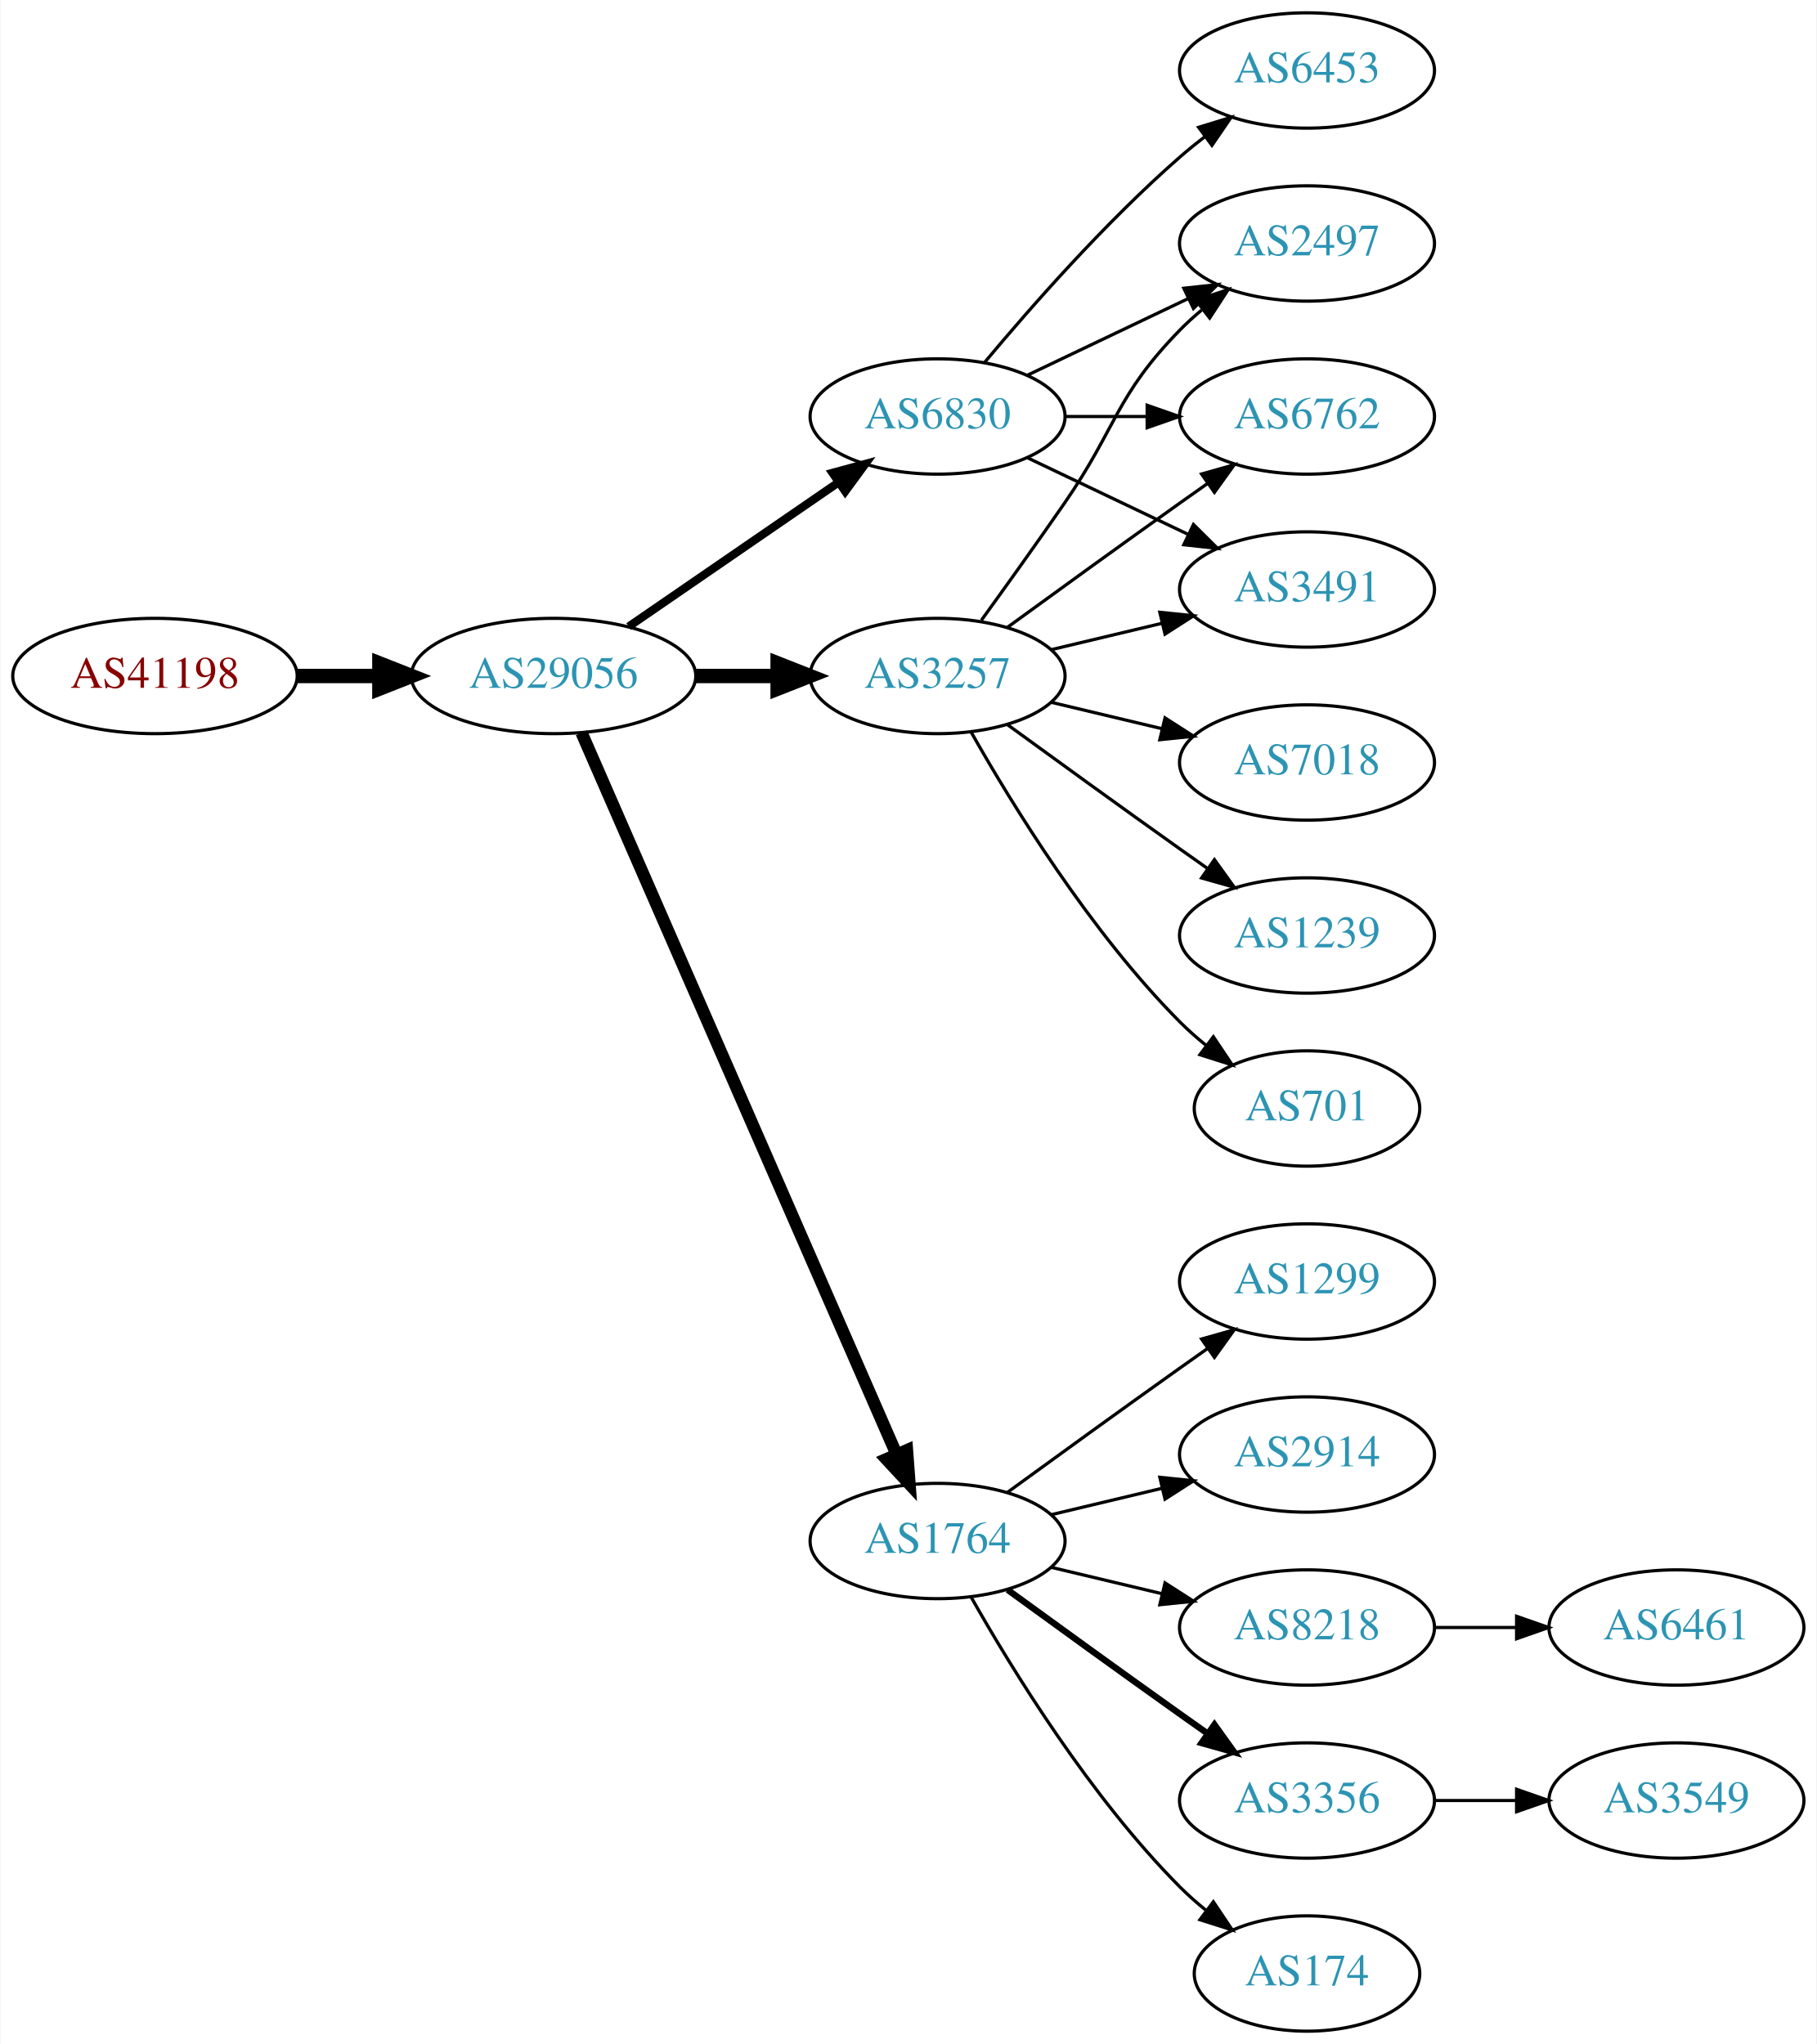
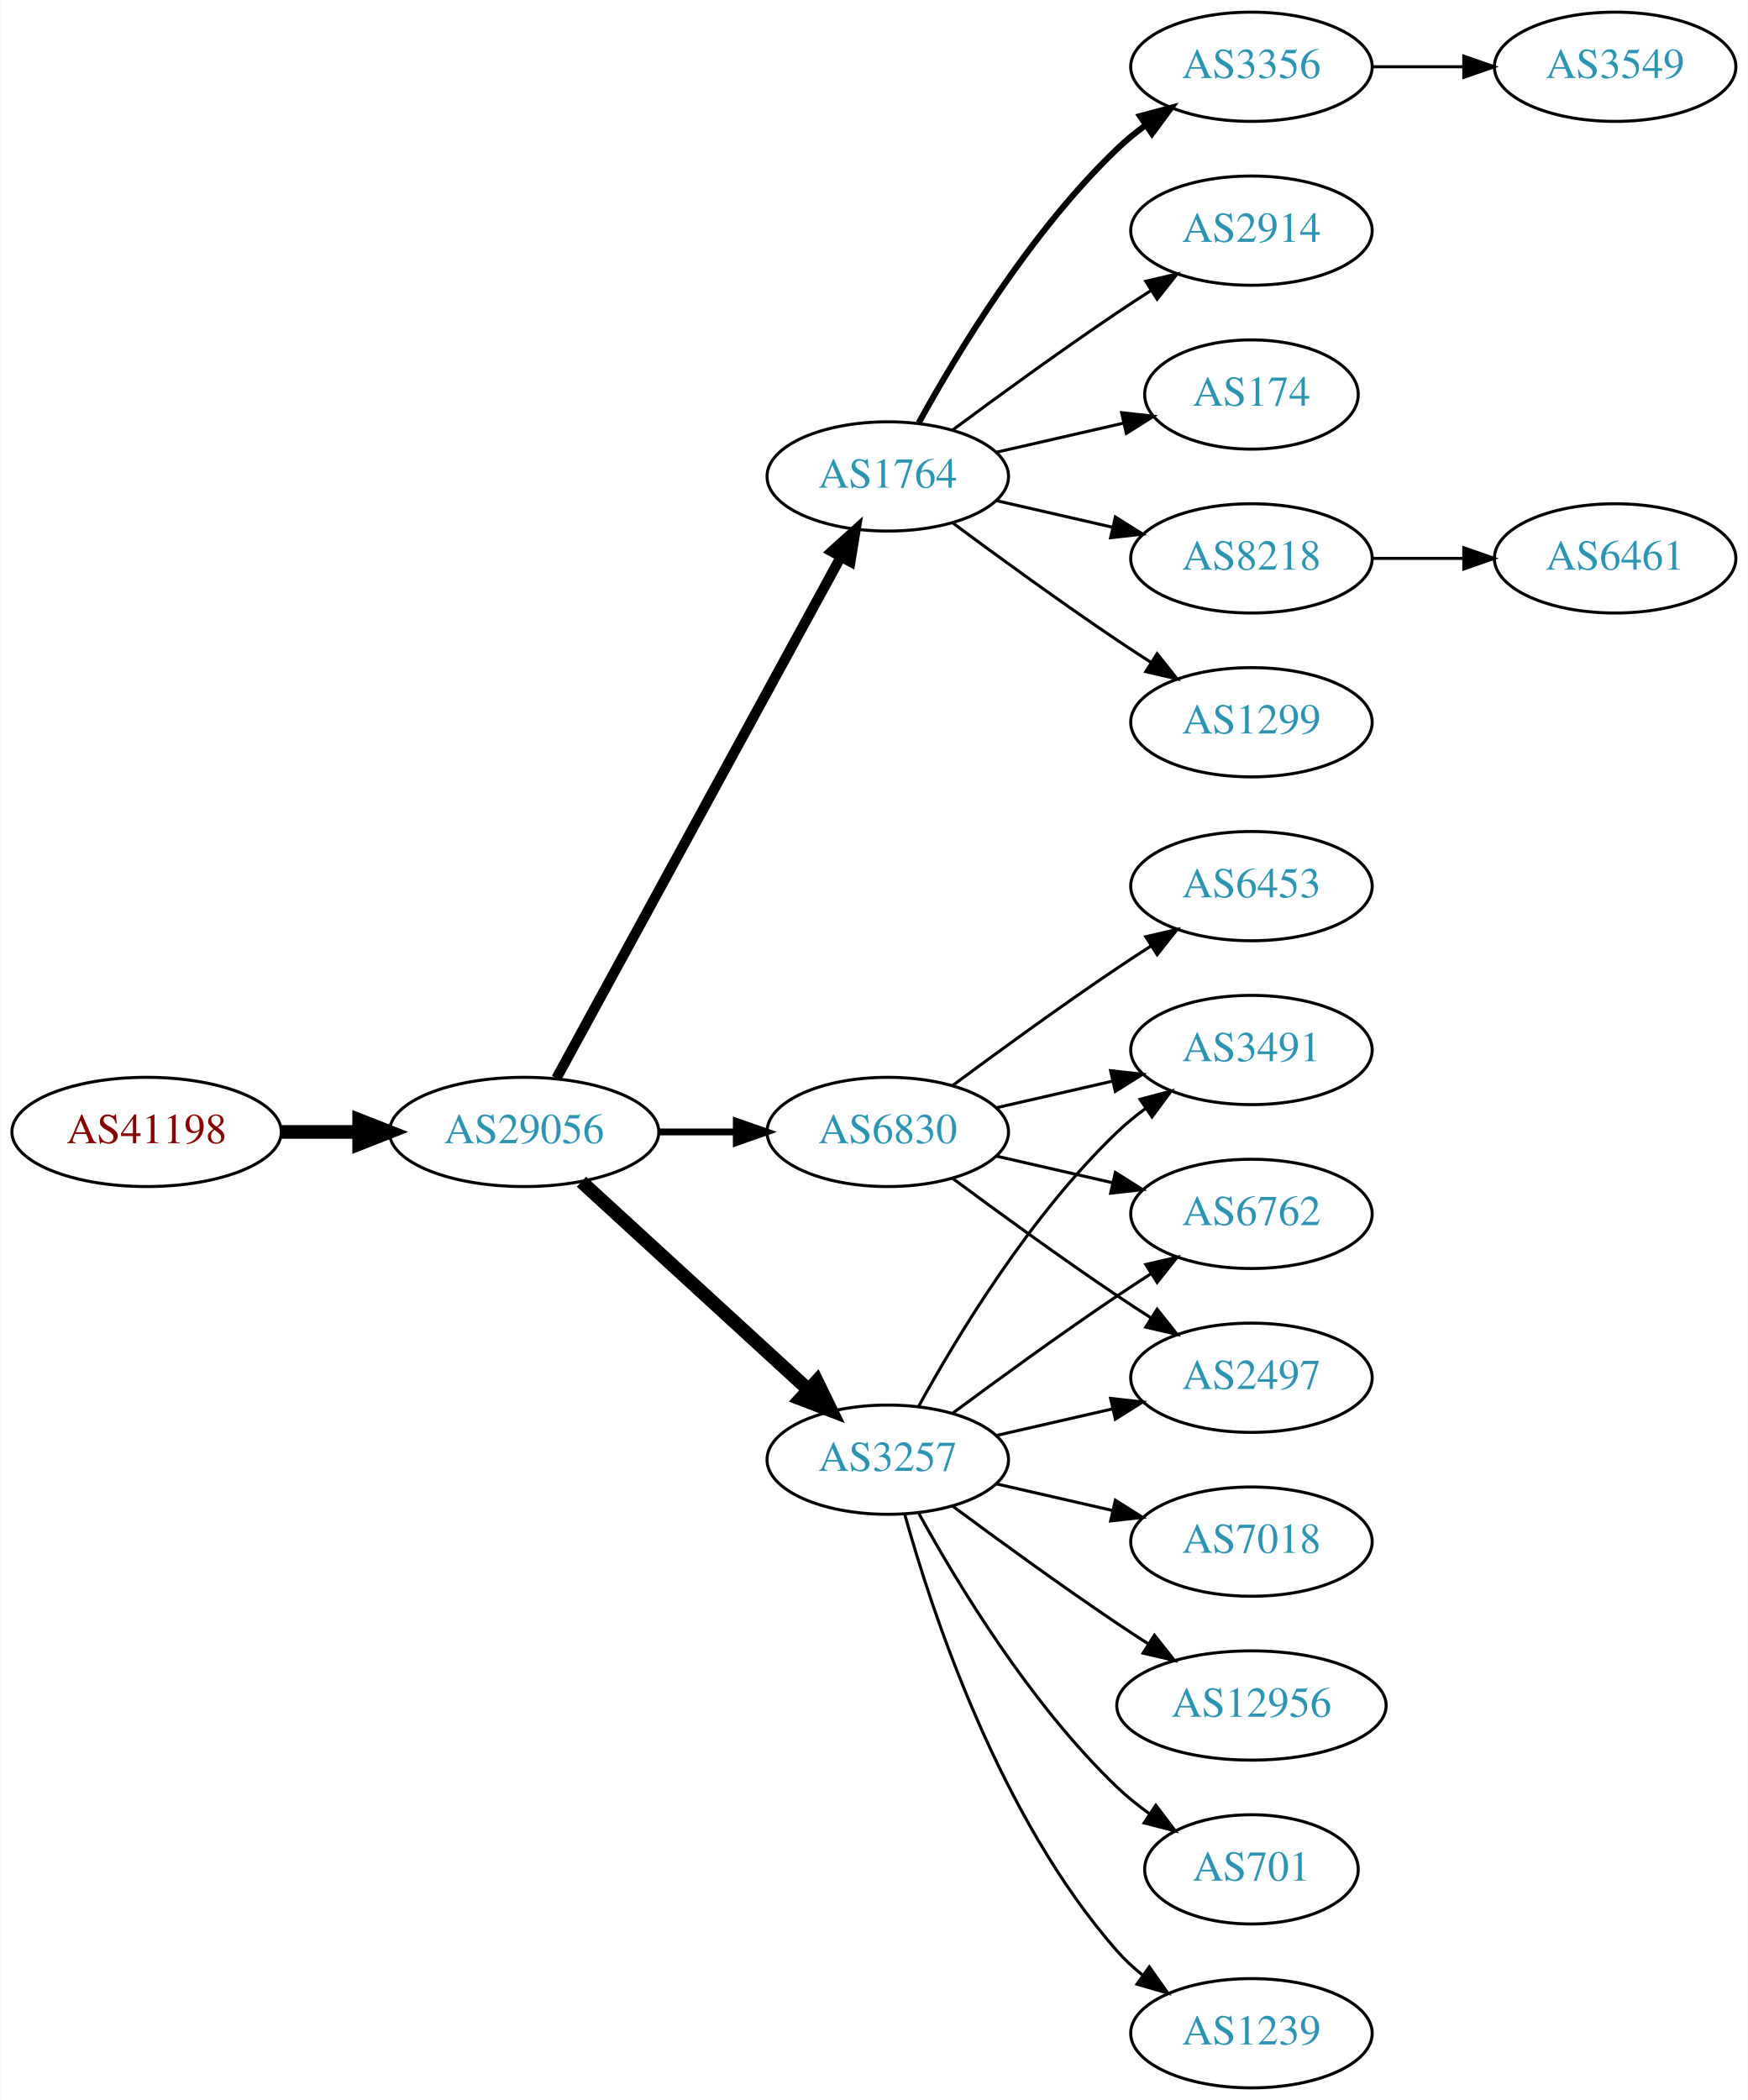
- <svg xmlns="http://www.w3.org/2000/svg" xmlns:xlink="http://www.w3.org/1999/xlink" width="567pt" height="638pt" viewBox="0.00 0.00 566.66 638.00">
-   <g id="graph0" class="graph" transform="scale(1 1) rotate(0) translate(4 634)">
-     <polygon fill="white" stroke="none" points="-4,4 -4,-634 562.663,-634 562.663,4 -4,4" />
+ <svg xmlns="http://www.w3.org/2000/svg" xmlns:xlink="http://www.w3.org/1999/xlink" width="576pt" height="692pt" viewBox="0.00 0.00 575.76 692.00">
+   <g id="graph0" class="graph" transform="scale(1 1) rotate(0) translate(4 688)">
+     <polygon fill="white" stroke="none" points="-4,4 -4,-688 571.762,-688 571.762,4 -4,4" />
    <g id="node1" class="node">
      <g id="a_node1">
        <a xlink:href="/asn/41198" xlink:title="AS41198 ~ Am Seering 13-14 [AT]">
-           <ellipse fill="#ffffff" stroke="black" cx="44.196" cy="-423" rx="44.393" ry="18" />
-           <text text-anchor="middle" x="44.196" y="-419.3" font-family="Times,serif" font-size="14.00" fill="#880000">AS41198</text>
+           <ellipse fill="#ffffff" stroke="black" cx="44.196" cy="-315" rx="44.393" ry="18" />
+           <text text-anchor="middle" x="44.196" y="-311.3" font-family="Times,serif" font-size="14.00" fill="#880000">AS41198</text>
        </a>
      </g>
    </g>
    <g id="node2" class="node">
      <g id="a_node2">
        <a xlink:href="/asn/29056" xlink:title="AS29056 ~ Citycom Telekommunikation GmbH [AT]">
-           <ellipse fill="#ffffff" stroke="black" cx="168.588" cy="-423" rx="44.393" ry="18" />
-           <text text-anchor="middle" x="168.588" y="-419.3" font-family="Times,serif" font-size="14.00" fill="#2c94b3">AS29056</text>
+           <ellipse fill="#ffffff" stroke="black" cx="168.588" cy="-315" rx="44.393" ry="18" />
+           <text text-anchor="middle" x="168.588" y="-311.3" font-family="Times,serif" font-size="14.00" fill="#2c94b3">AS29056</text>
        </a>
      </g>
    </g>
    <g id="edge1" class="edge">
-       <path fill="none" stroke="black" stroke-width="4.5" d="M88.692,-423C96.898,-423 105.569,-423 114.041,-423" />
-       <polygon fill="black" stroke="black" stroke-width="4.5" points="114.233,-426.938 124.233,-423 114.233,-419.063 114.233,-426.938" />
+       <path fill="none" stroke="black" stroke-width="4.5" d="M88.692,-315C96.898,-315 105.569,-315 114.041,-315" />
+       <polygon fill="black" stroke="black" stroke-width="4.5" points="114.233,-318.938 124.233,-315 114.233,-311.063 114.233,-318.938" />
    </g>
    <g id="node3" class="node">
      <g id="a_node3">
-         <a xlink:href="/asn/6830" xlink:title="AS6830 ~ LGI-UPC [AT]">
-           <ellipse fill="#ffffff" stroke="black" cx="288.431" cy="-504" rx="39.794" ry="18" />
-           <text text-anchor="middle" x="288.431" y="-500.3" font-family="Times,serif" font-size="14.00" fill="#2c94b3">AS6830</text>
+         <a xlink:href="/asn/1764" xlink:title="AS1764 ~ NEXTLAYER-AS [AT]">
+           <ellipse fill="#ffffff" stroke="black" cx="288.431" cy="-531" rx="39.794" ry="18" />
+           <text text-anchor="middle" x="288.431" y="-527.3" font-family="Times,serif" font-size="14.00" fill="#2c94b3">AS1764</text>
        </a>
      </g>
    </g>
    <g id="edge2" class="edge">
-       <path fill="none" stroke="black" stroke-width="2.571" d="M192.031,-438.426C210.612,-451.198 237.173,-469.455 257.553,-483.463" />
-       <polygon fill="black" stroke="black" stroke-width="2.571" points="255.643,-486.398 265.867,-489.178 259.609,-480.629 255.643,-486.398" />
+       <path fill="none" stroke="black" stroke-width="3.375" d="M179.232,-332.676C199.913,-370.584 248.626,-459.873 273.005,-504.559" />
+       <polygon fill="black" stroke="black" stroke-width="3.375" points="269.957,-506.28 277.819,-513.383 276.102,-502.928 269.957,-506.28" />
    </g>
    <g id="node4" class="node">
      <g id="a_node4">
        <a xlink:href="/asn/3257" xlink:title="AS3257 ~ GTT [DE]">
-           <ellipse fill="#ffffff" stroke="black" cx="288.431" cy="-423" rx="39.794" ry="18" />
-           <text text-anchor="middle" x="288.431" y="-419.3" font-family="Times,serif" font-size="14.00" fill="#2c94b3">AS3257</text>
+           <ellipse fill="#ffffff" stroke="black" cx="288.431" cy="-207" rx="39.794" ry="18" />
+           <text text-anchor="middle" x="288.431" y="-203.3" font-family="Times,serif" font-size="14.00" fill="#2c94b3">AS3257</text>
        </a>
      </g>
    </g>
    <g id="edge3" class="edge">
-       <path fill="none" stroke="black" stroke-width="4.5" d="M212.799,-423C221.112,-423 229.875,-423 238.357,-423" />
-       <polygon fill="black" stroke="black" stroke-width="4.5" points="238.516,-426.938 248.516,-423 238.516,-419.063 238.516,-426.938" />
+       <path fill="none" stroke="black" stroke-width="4.5" d="M187.486,-298.597C207.414,-280.333 239.772,-250.678 262.249,-230.079" />
+       <polygon fill="black" stroke="black" stroke-width="4.5" points="265.039,-232.863 269.751,-223.203 259.718,-227.057 265.039,-232.863" />
    </g>
    <g id="node5" class="node">
      <g id="a_node5">
-         <a xlink:href="/asn/1764" xlink:title="AS1764 ~ NEXTLAYER-AS [AT]">
-           <ellipse fill="#ffffff" stroke="black" cx="288.431" cy="-153" rx="39.794" ry="18" />
-           <text text-anchor="middle" x="288.431" y="-149.3" font-family="Times,serif" font-size="14.00" fill="#2c94b3">AS1764</text>
+         <a xlink:href="/asn/6830" xlink:title="AS6830 ~ LGI-UPC [AT]">
+           <ellipse fill="#ffffff" stroke="black" cx="288.431" cy="-315" rx="39.794" ry="18" />
+           <text text-anchor="middle" x="288.431" y="-311.3" font-family="Times,serif" font-size="14.00" fill="#2c94b3">AS6830</text>
        </a>
      </g>
    </g>
    <g id="edge4" class="edge">
-       <path fill="none" stroke="black" stroke-width="3.857" d="M177.32,-405.285C197.421,-359.229 251.43,-235.486 275.533,-180.261" />
-       <polygon fill="black" stroke="black" stroke-width="3.857" points="278.878,-181.346 279.67,-170.781 272.462,-178.546 278.878,-181.346" />
+       <path fill="none" stroke="black" stroke-width="2.25" d="M212.799,-315C221.112,-315 229.875,-315 238.357,-315" />
+       <polygon fill="black" stroke="black" stroke-width="2.25" points="238.516,-318.5 248.516,-315 238.516,-311.5 238.516,-318.5" />
    </g>
    <g id="node6" class="node">
      <g id="a_node6">
-         <a xlink:href="/asn/2497" xlink:title="AS2497 ~ Internet Initiative Japan Inc. [JP]">
-           <ellipse fill="#ffffff" stroke="black" cx="403.724" cy="-558" rx="39.794" ry="18" />
-           <text text-anchor="middle" x="403.724" y="-554.3" font-family="Times,serif" font-size="14.00" fill="#2c94b3">AS2497</text>
+         <a xlink:href="/asn/1299" xlink:title="AS1299 ~ Telia Carrier [EU]">
+           <ellipse fill="#ffffff" stroke="black" cx="408.273" cy="-450" rx="39.794" ry="18" />
+           <text text-anchor="middle" x="408.273" y="-446.3" font-family="Times,serif" font-size="14.00" fill="#2c94b3">AS1299</text>
        </a>
      </g>
    </g>
    <g id="edge5" class="edge">
-       <path fill="none" stroke="black" d="M316.567,-516.934C331.561,-524.081 350.382,-533.052 366.605,-540.785" />
-       <polygon fill="black" stroke="black" points="365.276,-544.028 375.809,-545.171 368.288,-537.709 365.276,-544.028" />
+       <path fill="none" stroke="black" d="M309.761,-515.723C324.623,-504.696 345.368,-489.593 364.077,-477 367.626,-474.611 371.377,-472.161 375.125,-469.758" />
+       <polygon fill="black" stroke="black" points="377.193,-472.591 383.774,-464.288 373.451,-466.675 377.193,-472.591" />
    </g>
    <g id="node7" class="node">
      <g id="a_node7">
-         <a xlink:href="/asn/6762" xlink:title="AS6762 ~ TELECOM ITALIA SPARKLE S.p.A. [IT]">
-           <ellipse fill="#ffffff" stroke="black" cx="403.724" cy="-504" rx="39.794" ry="18" />
-           <text text-anchor="middle" x="403.724" y="-500.3" font-family="Times,serif" font-size="14.00" fill="#2c94b3">AS6762</text>
+         <a xlink:href="/asn/3356" xlink:title="AS3356 ~ Level 3 Parent, LLC [US]">
+           <ellipse fill="#ffffff" stroke="black" cx="408.273" cy="-666" rx="39.794" ry="18" />
+           <text text-anchor="middle" x="408.273" y="-662.3" font-family="Times,serif" font-size="14.00" fill="#2c94b3">AS3356</text>
        </a>
      </g>
    </g>
    <g id="edge6" class="edge">
-       <path fill="none" stroke="black" d="M328.103,-504C336.306,-504 345.07,-504 353.602,-504" />
-       <polygon fill="black" stroke="black" points="353.841,-507.5 363.841,-504 353.841,-500.5 353.841,-507.5" />
+       <path fill="none" stroke="black" stroke-width="2" d="M298.672,-548.713C311.218,-571.561 335.394,-611.611 364.077,-639 366.946,-641.739 370.134,-644.347 373.443,-646.785" />
+       <polygon fill="black" stroke="black" stroke-width="2" points="371.567,-649.742 381.803,-652.477 375.507,-643.956 371.567,-649.742" />
    </g>
    <g id="node8" class="node">
      <g id="a_node8">
-         <a xlink:href="/asn/6453" xlink:title="AS6453 ~ TATA COMMUNICATIONS (AMERICA) INC [US]">
-           <ellipse fill="#ffffff" stroke="black" cx="403.724" cy="-612" rx="39.794" ry="18" />
-           <text text-anchor="middle" x="403.724" y="-608.3" font-family="Times,serif" font-size="14.00" fill="#2c94b3">AS6453</text>
+         <a xlink:href="/asn/2914" xlink:title="AS2914 ~ NTT America, Inc. [US]">
+           <ellipse fill="#ffffff" stroke="black" cx="408.273" cy="-612" rx="39.794" ry="18" />
+           <text text-anchor="middle" x="408.273" y="-608.3" font-family="Times,serif" font-size="14.00" fill="#2c94b3">AS2914</text>
        </a>
      </g>
    </g>
    <g id="edge7" class="edge">
-       <path fill="none" stroke="black" d="M303.061,-520.817C317.343,-537.929 340.89,-564.745 364.077,-585 366.543,-587.154 369.182,-589.294 371.879,-591.372" />
-       <polygon fill="black" stroke="black" points="369.904,-594.264 380.033,-597.37 374.052,-588.625 369.904,-594.264" />
+       <path fill="none" stroke="black" d="M309.761,-546.277C324.623,-557.304 345.368,-572.407 364.077,-585 367.626,-587.389 371.377,-589.839 375.125,-592.242" />
+       <polygon fill="black" stroke="black" points="373.451,-595.325 383.774,-597.712 377.193,-589.409 373.451,-595.325" />
    </g>
    <g id="node9" class="node">
      <g id="a_node9">
-         <a xlink:href="/asn/3491" xlink:title="AS3491 ~ PCCW Global, Inc. [US]">
-           <ellipse fill="#ffffff" stroke="black" cx="403.724" cy="-450" rx="39.794" ry="18" />
-           <text text-anchor="middle" x="403.724" y="-446.3" font-family="Times,serif" font-size="14.00" fill="#2c94b3">AS3491</text>
+         <a xlink:href="/asn/174" xlink:title="AS174 ~ Cogent Communications [US]">
+           <ellipse fill="#ffffff" stroke="black" cx="408.273" cy="-558" rx="35.194" ry="18" />
+           <text text-anchor="middle" x="408.273" y="-554.3" font-family="Times,serif" font-size="14.00" fill="#2c94b3">AS174</text>
        </a>
      </g>
    </g>
    <g id="edge8" class="edge">
-       <path fill="none" stroke="black" d="M316.567,-491.066C331.561,-483.919 350.382,-474.948 366.605,-467.215" />
-       <polygon fill="black" stroke="black" points="368.288,-470.291 375.809,-462.829 365.276,-463.972 368.288,-470.291" />
-     </g>
-     <g id="edge13" class="edge">
-       <path fill="none" stroke="black" d="M302.11,-440.406C309.725,-450.937 319.558,-464.67 328.077,-477 344.473,-500.731 343.905,-510.383 364.077,-531 366.17,-533.139 368.453,-535.218 370.83,-537.21" />
-       <polygon fill="black" stroke="black" points="369.074,-540.275 379.13,-543.611 373.349,-534.732 369.074,-540.275" />
-     </g>
-     <g id="edge12" class="edge">
-       <path fill="none" stroke="black" d="M310.279,-438.222C325.213,-449.091 345.827,-464.025 364.077,-477 366.898,-479.005 369.841,-481.085 372.789,-483.159" />
-       <polygon fill="black" stroke="black" points="370.816,-486.05 381.013,-488.926 374.835,-480.319 370.816,-486.05" />
-     </g>
-     <g id="edge9" class="edge">
-       <path fill="none" stroke="black" d="M324.038,-431.248C334.909,-433.838 347.064,-436.735 358.506,-439.462" />
-       <polygon fill="black" stroke="black" points="357.789,-442.889 368.328,-441.803 359.412,-436.08 357.789,-442.889" />
+       <path fill="none" stroke="black" d="M324.15,-538.955C337.243,-541.955 352.265,-545.396 365.906,-548.522" />
+       <polygon fill="black" stroke="black" points="365.484,-552.016 376.013,-550.838 367.047,-545.193 365.484,-552.016" />
    </g>
    <g id="node10" class="node">
      <g id="a_node10">
-         <a xlink:href="/asn/7018" xlink:title="AS7018 ~ AT&amp;T Services, Inc. [US]">
-           <ellipse fill="#ffffff" stroke="black" cx="403.724" cy="-396" rx="39.794" ry="18" />
-           <text text-anchor="middle" x="403.724" y="-392.3" font-family="Times,serif" font-size="14.00" fill="#2c94b3">AS7018</text>
-         </a>
-       </g>
-     </g>
-     <g id="edge10" class="edge">
-       <path fill="none" stroke="black" d="M324.038,-414.752C334.909,-412.162 347.064,-409.265 358.506,-406.538" />
-       <polygon fill="black" stroke="black" points="359.412,-409.92 368.328,-404.197 357.789,-403.111 359.412,-409.92" />
+         <a xlink:href="/asn/8218" xlink:title="AS8218 ~ legacy Neotelecoms [FR]">
+           <ellipse fill="#ffffff" stroke="black" cx="408.273" cy="-504" rx="39.794" ry="18" />
+           <text text-anchor="middle" x="408.273" y="-500.3" font-family="Times,serif" font-size="14.00" fill="#2c94b3">AS8218</text>
+         </a>
+       </g>
+     </g>
+     <g id="edge9" class="edge">
+       <path fill="none" stroke="black" d="M324.15,-523.045C336.15,-520.296 349.771,-517.175 362.463,-514.267" />
+       <polygon fill="black" stroke="black" points="363.429,-517.636 372.395,-511.991 361.866,-510.813 363.429,-517.636" />
    </g>
    <g id="node11" class="node">
      <g id="a_node11">
        <a xlink:href="/asn/1239" xlink:title="AS1239 ~ Sprint [US]">
-           <ellipse fill="#ffffff" stroke="black" cx="403.724" cy="-342" rx="39.794" ry="18" />
-           <text text-anchor="middle" x="403.724" y="-338.3" font-family="Times,serif" font-size="14.00" fill="#2c94b3">AS1239</text>
-         </a>
-       </g>
-     </g>
-     <g id="edge11" class="edge">
-       <path fill="none" stroke="black" d="M310.279,-407.778C325.213,-396.909 345.827,-381.975 364.077,-369 366.898,-366.995 369.841,-364.915 372.789,-362.841" />
-       <polygon fill="black" stroke="black" points="374.835,-365.681 381.013,-357.074 370.816,-359.95 374.835,-365.681" />
+           <ellipse fill="#ffffff" stroke="black" cx="408.273" cy="-18" rx="39.794" ry="18" />
+           <text text-anchor="middle" x="408.273" y="-14.3" font-family="Times,serif" font-size="14.00" fill="#2c94b3">AS1239</text>
+         </a>
+       </g>
+     </g>
+     <g id="edge10" class="edge">
+       <path fill="none" stroke="black" d="M294.004,-189.054C302.909,-157.005 325.194,-89.158 364.077,-45 366.561,-42.179 369.411,-39.551 372.437,-37.129" />
+       <polygon fill="black" stroke="black" points="374.622,-39.869 380.726,-31.209 370.554,-34.172 374.622,-39.869" />
    </g>
    <g id="node12" class="node">
      <g id="a_node12">
-         <a xlink:href="/asn/701" xlink:title="AS701 ~ UUNET [US]">
-           <ellipse fill="#ffffff" stroke="black" cx="403.724" cy="-288" rx="35.194" ry="18" />
-           <text text-anchor="middle" x="403.724" y="-284.3" font-family="Times,serif" font-size="14.00" fill="#2c94b3">AS701</text>
-         </a>
-       </g>
-     </g>
-     <g id="edge14" class="edge">
-       <path fill="none" stroke="black" d="M298.891,-405.51C311.672,-382.904 336.105,-343.114 364.077,-315 366.578,-312.487 369.338,-310.051 372.199,-307.739" />
-       <polygon fill="black" stroke="black" points="374.5,-310.389 380.396,-301.587 370.298,-304.79 374.5,-310.389" />
+         <a xlink:href="/asn/3491" xlink:title="AS3491 ~ PCCW Global, Inc. [US]">
+           <ellipse fill="#ffffff" stroke="black" cx="408.273" cy="-342" rx="39.794" ry="18" />
+           <text text-anchor="middle" x="408.273" y="-338.3" font-family="Times,serif" font-size="14.00" fill="#2c94b3">AS3491</text>
+         </a>
+       </g>
+     </g>
+     <g id="edge11" class="edge">
+       <path fill="none" stroke="black" d="M298.672,-224.713C311.218,-247.561 335.394,-287.611 364.077,-315 366.946,-317.739 370.134,-320.347 373.443,-322.785" />
+       <polygon fill="black" stroke="black" points="371.567,-325.742 381.803,-328.477 375.507,-319.956 371.567,-325.742" />
    </g>
    <g id="node13" class="node">
      <g id="a_node13">
-         <a xlink:href="/asn/2914" xlink:title="AS2914 ~ NTT America, Inc. [US]">
-           <ellipse fill="#ffffff" stroke="black" cx="403.724" cy="-180" rx="39.794" ry="18" />
-           <text text-anchor="middle" x="403.724" y="-176.3" font-family="Times,serif" font-size="14.00" fill="#2c94b3">AS2914</text>
-         </a>
-       </g>
-     </g>
-     <g id="edge15" class="edge">
-       <path fill="none" stroke="black" d="M324.038,-161.248C334.909,-163.838 347.064,-166.735 358.506,-169.462" />
-       <polygon fill="black" stroke="black" points="357.789,-172.889 368.328,-171.803 359.412,-166.08 357.789,-172.889" />
+         <a xlink:href="/asn/6762" xlink:title="AS6762 ~ TELECOM ITALIA SPARKLE S.p.A. [IT]">
+           <ellipse fill="#ffffff" stroke="black" cx="408.273" cy="-288" rx="39.794" ry="18" />
+           <text text-anchor="middle" x="408.273" y="-284.3" font-family="Times,serif" font-size="14.00" fill="#2c94b3">AS6762</text>
+         </a>
+       </g>
+     </g>
+     <g id="edge12" class="edge">
+       <path fill="none" stroke="black" d="M309.761,-222.277C324.623,-233.304 345.368,-248.407 364.077,-261 367.626,-263.389 371.377,-265.839 375.125,-268.242" />
+       <polygon fill="black" stroke="black" points="373.451,-271.325 383.774,-273.712 377.193,-265.409 373.451,-271.325" />
    </g>
    <g id="node14" class="node">
      <g id="a_node14">
-         <a xlink:href="/asn/8218" xlink:title="AS8218 ~ legacy Neotelecoms [FR]">
-           <ellipse fill="#ffffff" stroke="black" cx="403.724" cy="-126" rx="39.794" ry="18" />
-           <text text-anchor="middle" x="403.724" y="-122.3" font-family="Times,serif" font-size="14.00" fill="#2c94b3">AS8218</text>
-         </a>
-       </g>
-     </g>
-     <g id="edge16" class="edge">
-       <path fill="none" stroke="black" d="M324.038,-144.752C334.909,-142.162 347.064,-139.265 358.506,-136.538" />
-       <polygon fill="black" stroke="black" points="359.412,-139.92 368.328,-134.197 357.789,-133.111 359.412,-139.92" />
+         <a xlink:href="/asn/2497" xlink:title="AS2497 ~ Internet Initiative Japan Inc. [JP]">
+           <ellipse fill="#ffffff" stroke="black" cx="408.273" cy="-234" rx="39.794" ry="18" />
+           <text text-anchor="middle" x="408.273" y="-230.3" font-family="Times,serif" font-size="14.00" fill="#2c94b3">AS2497</text>
+         </a>
+       </g>
+     </g>
+     <g id="edge13" class="edge">
+       <path fill="none" stroke="black" d="M324.15,-214.955C336.15,-217.704 349.771,-220.825 362.463,-223.733" />
+       <polygon fill="black" stroke="black" points="361.866,-227.187 372.395,-226.009 363.429,-220.364 361.866,-227.187" />
    </g>
    <g id="node15" class="node">
      <g id="a_node15">
-         <a xlink:href="/asn/3356" xlink:title="AS3356 ~ Level 3 Parent, LLC [US]">
-           <ellipse fill="#ffffff" stroke="black" cx="403.724" cy="-72" rx="39.794" ry="18" />
-           <text text-anchor="middle" x="403.724" y="-68.3" font-family="Times,serif" font-size="14.00" fill="#2c94b3">AS3356</text>
-         </a>
-       </g>
-     </g>
-     <g id="edge17" class="edge">
-       <path fill="none" stroke="black" stroke-width="2" d="M310.279,-137.778C325.213,-126.909 345.827,-111.975 364.077,-99 366.898,-96.995 369.841,-94.915 372.789,-92.841" />
-       <polygon fill="black" stroke="black" stroke-width="2" points="374.835,-95.681 381.013,-87.074 370.816,-89.95 374.835,-95.681" />
+         <a xlink:href="/asn/7018" xlink:title="AS7018 ~ AT&amp;T Services, Inc. [US]">
+           <ellipse fill="#ffffff" stroke="black" cx="408.273" cy="-180" rx="39.794" ry="18" />
+           <text text-anchor="middle" x="408.273" y="-176.3" font-family="Times,serif" font-size="14.00" fill="#2c94b3">AS7018</text>
+         </a>
+       </g>
+     </g>
+     <g id="edge14" class="edge">
+       <path fill="none" stroke="black" d="M324.15,-199.045C336.15,-196.296 349.771,-193.175 362.463,-190.267" />
+       <polygon fill="black" stroke="black" points="363.429,-193.636 372.395,-187.991 361.866,-186.813 363.429,-193.636" />
    </g>
    <g id="node16" class="node">
      <g id="a_node16">
-         <a xlink:href="/asn/174" xlink:title="AS174 ~ Cogent Communications [US]">
-           <ellipse fill="#ffffff" stroke="black" cx="403.724" cy="-18" rx="35.194" ry="18" />
-           <text text-anchor="middle" x="403.724" y="-14.3" font-family="Times,serif" font-size="14.00" fill="#2c94b3">AS174</text>
-         </a>
-       </g>
-     </g>
-     <g id="edge18" class="edge">
-       <path fill="none" stroke="black" d="M298.891,-135.51C311.672,-112.904 336.105,-73.114 364.077,-45 366.578,-42.487 369.338,-40.051 372.199,-37.739" />
-       <polygon fill="black" stroke="black" points="374.5,-40.389 380.396,-31.587 370.298,-34.79 374.5,-40.389" />
+         <a xlink:href="/asn/12956" xlink:title="AS12956 ~ TELXIUS [ES]">
+           <ellipse fill="#ffffff" stroke="black" cx="408.273" cy="-126" rx="44.393" ry="18" />
+           <text text-anchor="middle" x="408.273" y="-122.3" font-family="Times,serif" font-size="14.00" fill="#2c94b3">AS12956</text>
+         </a>
+       </g>
+     </g>
+     <g id="edge15" class="edge">
+       <path fill="none" stroke="black" d="M309.761,-191.723C324.623,-180.696 345.368,-165.593 364.077,-153 367.367,-150.785 370.83,-148.518 374.304,-146.285" />
+       <polygon fill="black" stroke="black" points="376.301,-149.163 382.872,-140.852 372.552,-143.252 376.301,-149.163" />
    </g>
    <g id="node17" class="node">
      <g id="a_node17">
-         <a xlink:href="/asn/1299" xlink:title="AS1299 ~ Telia Carrier [EU]">
-           <ellipse fill="#ffffff" stroke="black" cx="403.724" cy="-234" rx="39.794" ry="18" />
-           <text text-anchor="middle" x="403.724" y="-230.3" font-family="Times,serif" font-size="14.00" fill="#2c94b3">AS1299</text>
-         </a>
-       </g>
+         <a xlink:href="/asn/701" xlink:title="AS701 ~ UUNET [US]">
+           <ellipse fill="#ffffff" stroke="black" cx="408.273" cy="-72" rx="35.194" ry="18" />
+           <text text-anchor="middle" x="408.273" y="-68.3" font-family="Times,serif" font-size="14.00" fill="#2c94b3">AS701</text>
+         </a>
+       </g>
+     </g>
+     <g id="edge16" class="edge">
+       <path fill="none" stroke="black" d="M298.672,-189.287C311.218,-166.439 335.394,-126.389 364.077,-99 367.331,-95.893 370.998,-92.954 374.785,-90.24" />
+       <polygon fill="black" stroke="black" points="376.762,-93.128 383.153,-84.678 372.887,-87.299 376.762,-93.128" />
    </g>
    <g id="edge19" class="edge">
-       <path fill="none" stroke="black" d="M310.279,-168.222C325.213,-179.091 345.827,-194.025 364.077,-207 366.898,-209.005 369.841,-211.085 372.789,-213.159" />
-       <polygon fill="black" stroke="black" points="370.816,-216.05 381.013,-218.926 374.835,-210.319 370.816,-216.05" />
+       <path fill="none" stroke="black" d="M324.15,-322.955C336.15,-325.704 349.771,-328.825 362.463,-331.733" />
+       <polygon fill="black" stroke="black" points="361.866,-335.187 372.395,-334.009 363.429,-328.364 361.866,-335.187" />
+     </g>
+     <g id="edge17" class="edge">
+       <path fill="none" stroke="black" d="M324.15,-307.045C336.15,-304.296 349.771,-301.175 362.463,-298.267" />
+       <polygon fill="black" stroke="black" points="363.429,-301.636 372.395,-295.991 361.866,-294.813 363.429,-301.636" />
+     </g>
+     <g id="edge18" class="edge">
+       <path fill="none" stroke="black" d="M309.761,-299.723C324.623,-288.696 345.368,-273.593 364.077,-261 367.626,-258.611 371.377,-256.161 375.125,-253.758" />
+       <polygon fill="black" stroke="black" points="377.193,-256.591 383.774,-248.288 373.451,-250.675 377.193,-256.591" />
    </g>
    <g id="node18" class="node">
      <g id="a_node18">
-         <a xlink:href="/asn/6461" xlink:title="AS6461 ~ ZAYO-6461 [US]">
-           <ellipse fill="#ffffff" stroke="black" cx="519.017" cy="-126" rx="39.794" ry="18" />
-           <text text-anchor="middle" x="519.017" y="-122.3" font-family="Times,serif" font-size="14.00" fill="#2c94b3">AS6461</text>
+         <a xlink:href="/asn/6453" xlink:title="AS6453 ~ TATA COMMUNICATIONS (AMERICA) INC [US]">
+           <ellipse fill="#ffffff" stroke="black" cx="408.273" cy="-396" rx="39.794" ry="18" />
+           <text text-anchor="middle" x="408.273" y="-392.3" font-family="Times,serif" font-size="14.00" fill="#2c94b3">AS6453</text>
        </a>
      </g>
    </g>
    <g id="edge20" class="edge">
-       <path fill="none" stroke="black" d="M443.396,-126C451.599,-126 460.363,-126 468.895,-126" />
-       <polygon fill="black" stroke="black" points="469.134,-129.5 479.134,-126 469.134,-122.5 469.134,-129.5" />
+       <path fill="none" stroke="black" d="M309.761,-330.277C324.623,-341.304 345.368,-356.407 364.077,-369 367.626,-371.389 371.377,-373.839 375.125,-376.242" />
+       <polygon fill="black" stroke="black" points="373.451,-379.325 383.774,-381.712 377.193,-373.409 373.451,-379.325" />
+     </g>
+     <g id="node20" class="node">
+       <g id="a_node20">
+         <a xlink:href="/asn/3549" xlink:title="AS3549 ~ Level 3 Parent, LLC [US]">
+           <ellipse fill="#ffffff" stroke="black" cx="528.116" cy="-666" rx="39.794" ry="18" />
+           <text text-anchor="middle" x="528.116" y="-662.3" font-family="Times,serif" font-size="14.00" fill="#2c94b3">AS3549</text>
+         </a>
+       </g>
+     </g>
+     <g id="edge22" class="edge">
+       <path fill="none" stroke="black" d="M448.186,-666C457.739,-666 468.089,-666 478.052,-666" />
+       <polygon fill="black" stroke="black" points="478.244,-669.5 488.244,-666 478.244,-662.5 478.244,-669.5" />
    </g>
    <g id="node19" class="node">
      <g id="a_node19">
-         <a xlink:href="/asn/3549" xlink:title="AS3549 ~ Level 3 Parent, LLC [US]">
-           <ellipse fill="#ffffff" stroke="black" cx="519.017" cy="-72" rx="39.794" ry="18" />
-           <text text-anchor="middle" x="519.017" y="-68.3" font-family="Times,serif" font-size="14.00" fill="#2c94b3">AS3549</text>
+         <a xlink:href="/asn/6461" xlink:title="AS6461 ~ ZAYO-6461 [US]">
+           <ellipse fill="#ffffff" stroke="black" cx="528.116" cy="-504" rx="39.794" ry="18" />
+           <text text-anchor="middle" x="528.116" y="-500.3" font-family="Times,serif" font-size="14.00" fill="#2c94b3">AS6461</text>
        </a>
      </g>
    </g>
    <g id="edge21" class="edge">
-       <path fill="none" stroke="black" d="M443.396,-72C451.599,-72 460.363,-72 468.895,-72" />
-       <polygon fill="black" stroke="black" points="469.134,-75.5 479.134,-72 469.134,-68.5 469.134,-75.5" />
+       <path fill="none" stroke="black" d="M448.186,-504C457.739,-504 468.089,-504 478.052,-504" />
+       <polygon fill="black" stroke="black" points="478.244,-507.5 488.244,-504 478.244,-500.5 478.244,-507.5" />
    </g>
  </g>
</svg>
